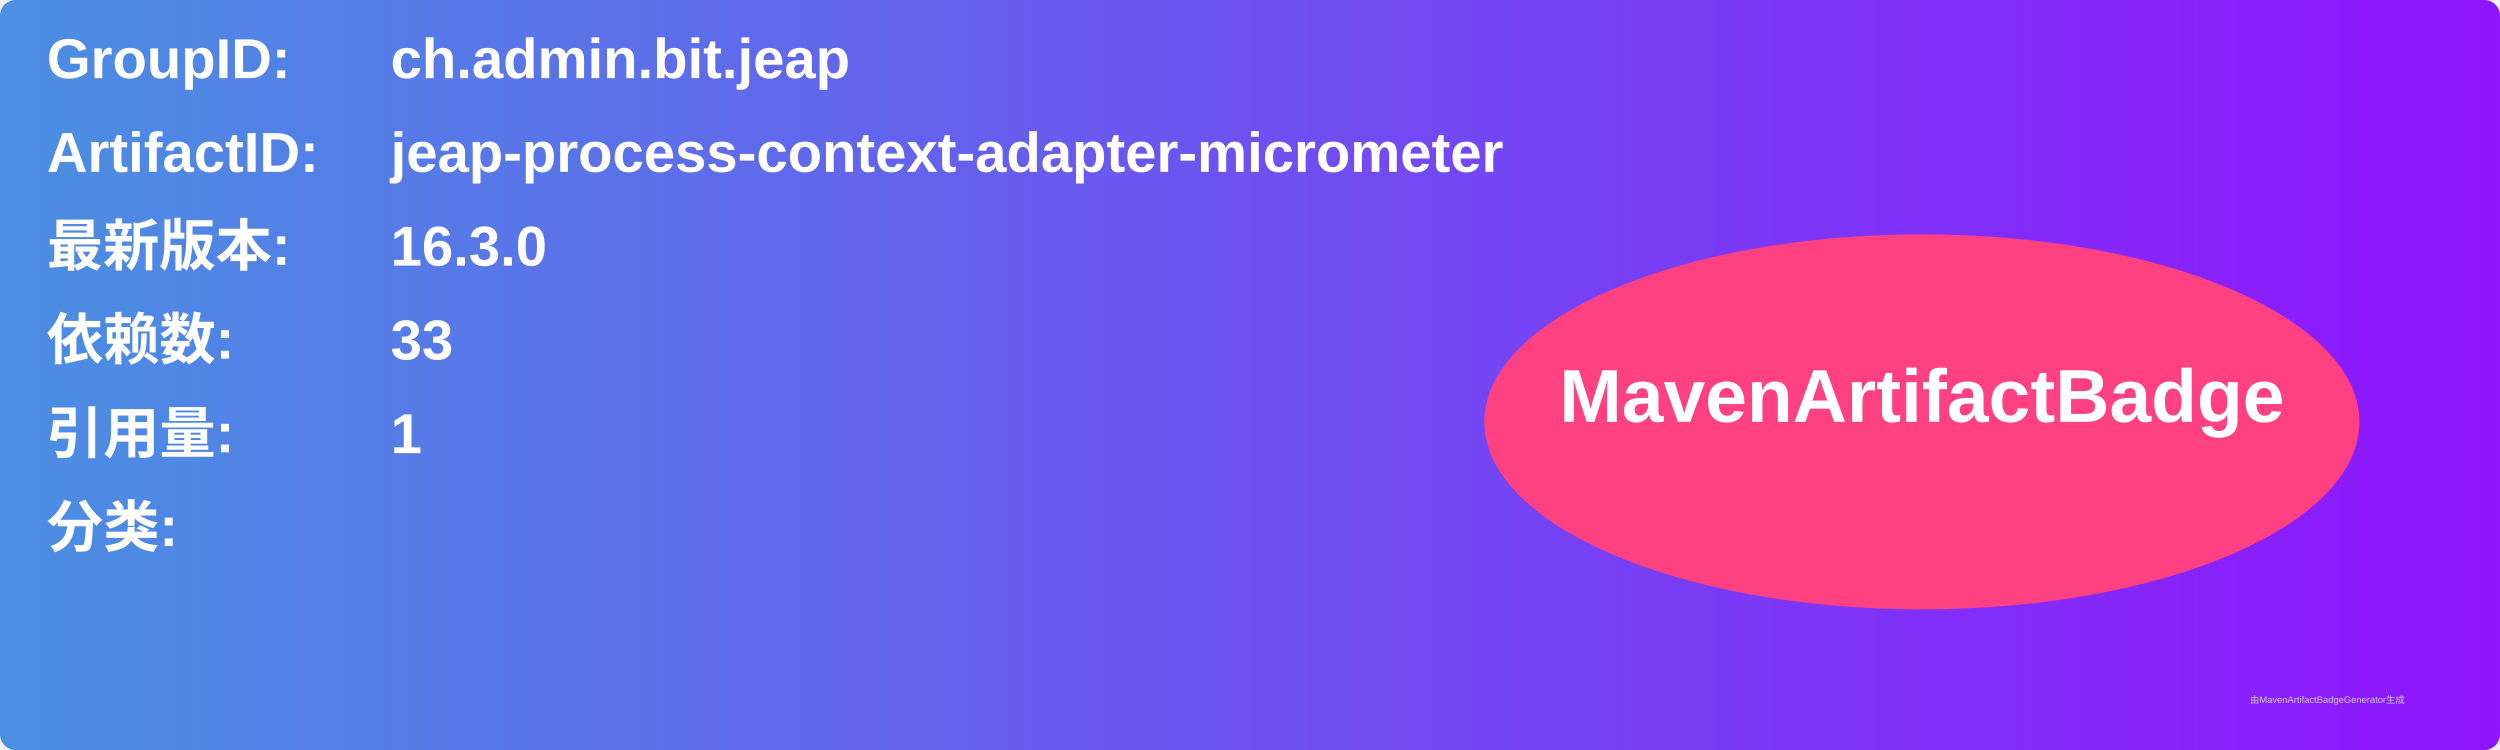
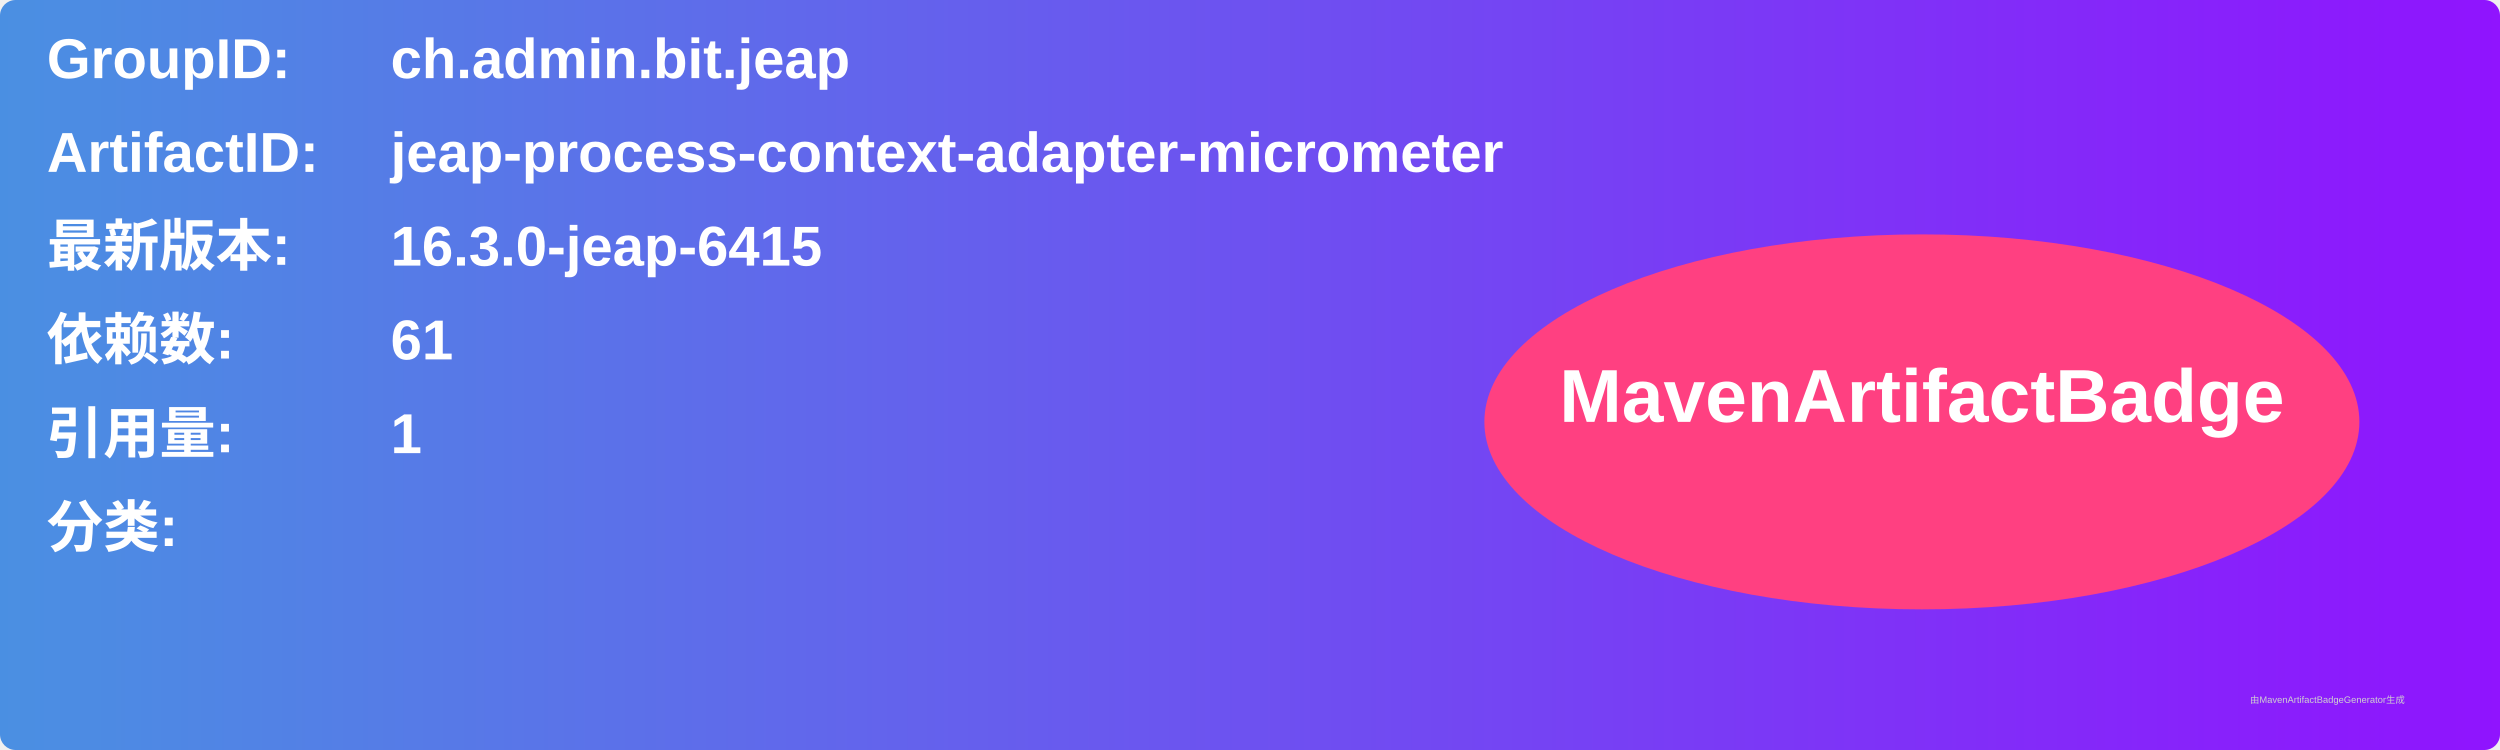
<svg xmlns="http://www.w3.org/2000/svg" width="800" height="240" viewBox="0 0 800 240">
  <linearGradient id="grad" x1="0%" y1="0%" x2="100%" y2="0%">
    <stop offset="0%" stop-color="#4a90e2" />
    <stop offset="100%" stop-color="#9013fe" />
  </linearGradient>
  <rect width="100%" height="100%" rx="5" ry="5" fill="url(#grad)" />
  <g transform="translate(15, 15)">
    <text x="0" y="10" font-family="Arial" font-size="18" fill="white" font-weight="bold" width="260">GroupID:</text>
    <text x="110" y="10" font-family="Arial" font-size="18" fill="white" font-weight="bold" width="460">ch.admin.bit.jeap</text>
    <text x="0" y="40" font-family="Arial" font-size="18" fill="white" font-weight="bold" width="260">ArtifactID:</text>
    <text x="110" y="40" font-family="Arial" font-size="18" fill="white" font-weight="bold" width="460">jeap-process-context-adapter-micrometer</text>
    <text x="0" y="70" font-family="Arial" font-size="18" fill="white" font-weight="bold">最新版本:</text>
    <text x="110" y="70" font-family="Arial" font-size="18" fill="white" font-weight="bold">
-       <tspan font-weight="bold">16.3.0</tspan>
+       <tspan font-weight="bold">16.3.0-jeap-6415</tspan>
    </text>
    <text x="0" y="100" font-family="Arial" font-size="18" fill="white" font-weight="bold">依赖数: </text>
    <text x="110" y="100" font-family="Arial" font-size="18" fill="white">
-       <tspan font-weight="bold">33</tspan>
+       <tspan font-weight="bold">61</tspan>
    </text>
    <text x="0" y="130" font-family="Arial" font-size="18" fill="white" font-weight="bold">引用量: </text>
    <text x="110" y="130" font-family="Arial" font-size="18" fill="white">
      <tspan font-weight="bold">1</tspan>
    </text>
    <text x="0" y="160" font-family="Arial" font-size="18" fill="white" font-weight="bold">分类:</text>
    <text x="10" y="190" font-family="Arial" font-size="10" fill="white">
      <tspan font-weight="bold" />
    </text>
    <ellipse cx="600" cy="120" rx="140" ry="60" fill="#ff4081" />
    <text x="600" y="120" text-anchor="middle" font-family="Arial" font-size="24" fill="white" font-weight="bold">MavenArtifactBadge</text>
  </g>
  <text x="720" y="225" font-family="Arial" font-size="3" fill="#d0d0d0">由MavenArtifactBadgeGenerator生成</text>
</svg>
